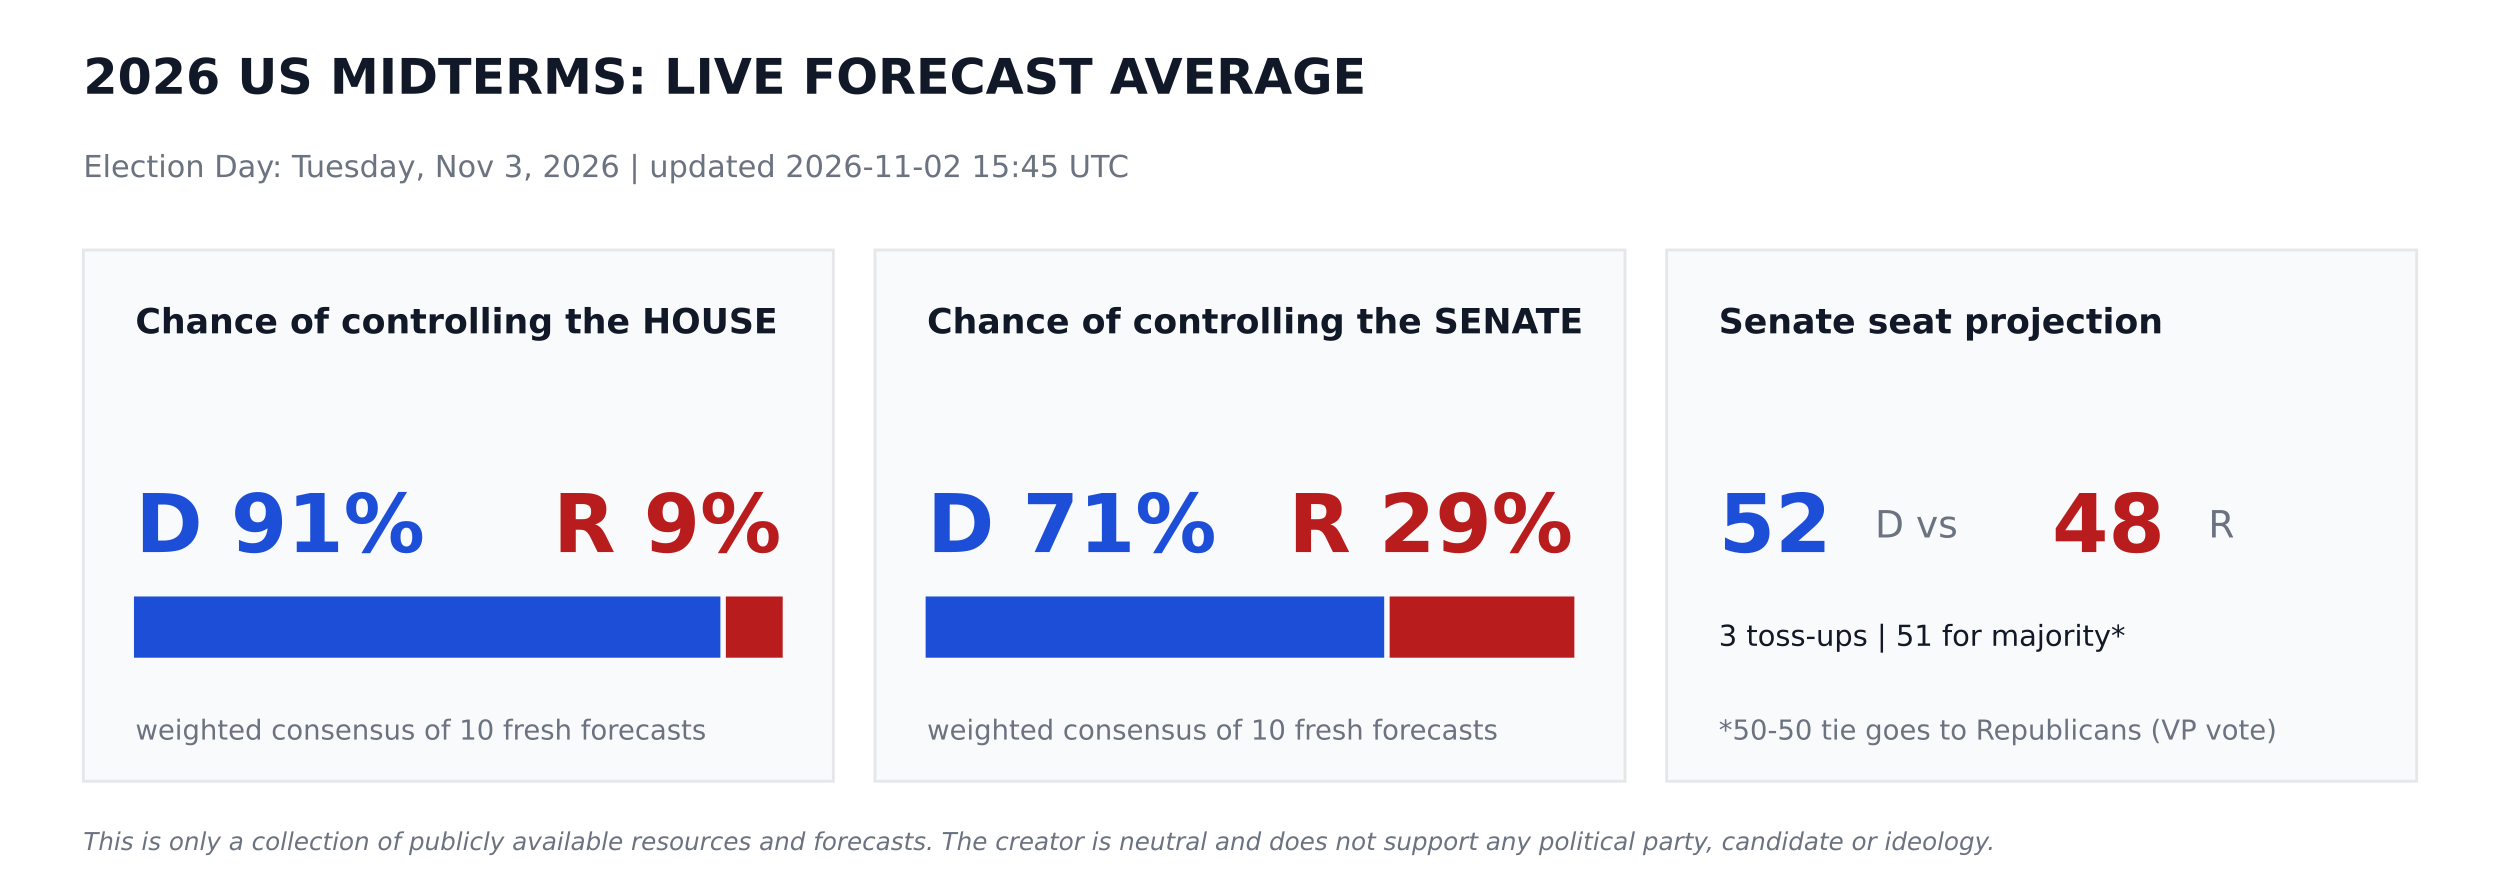
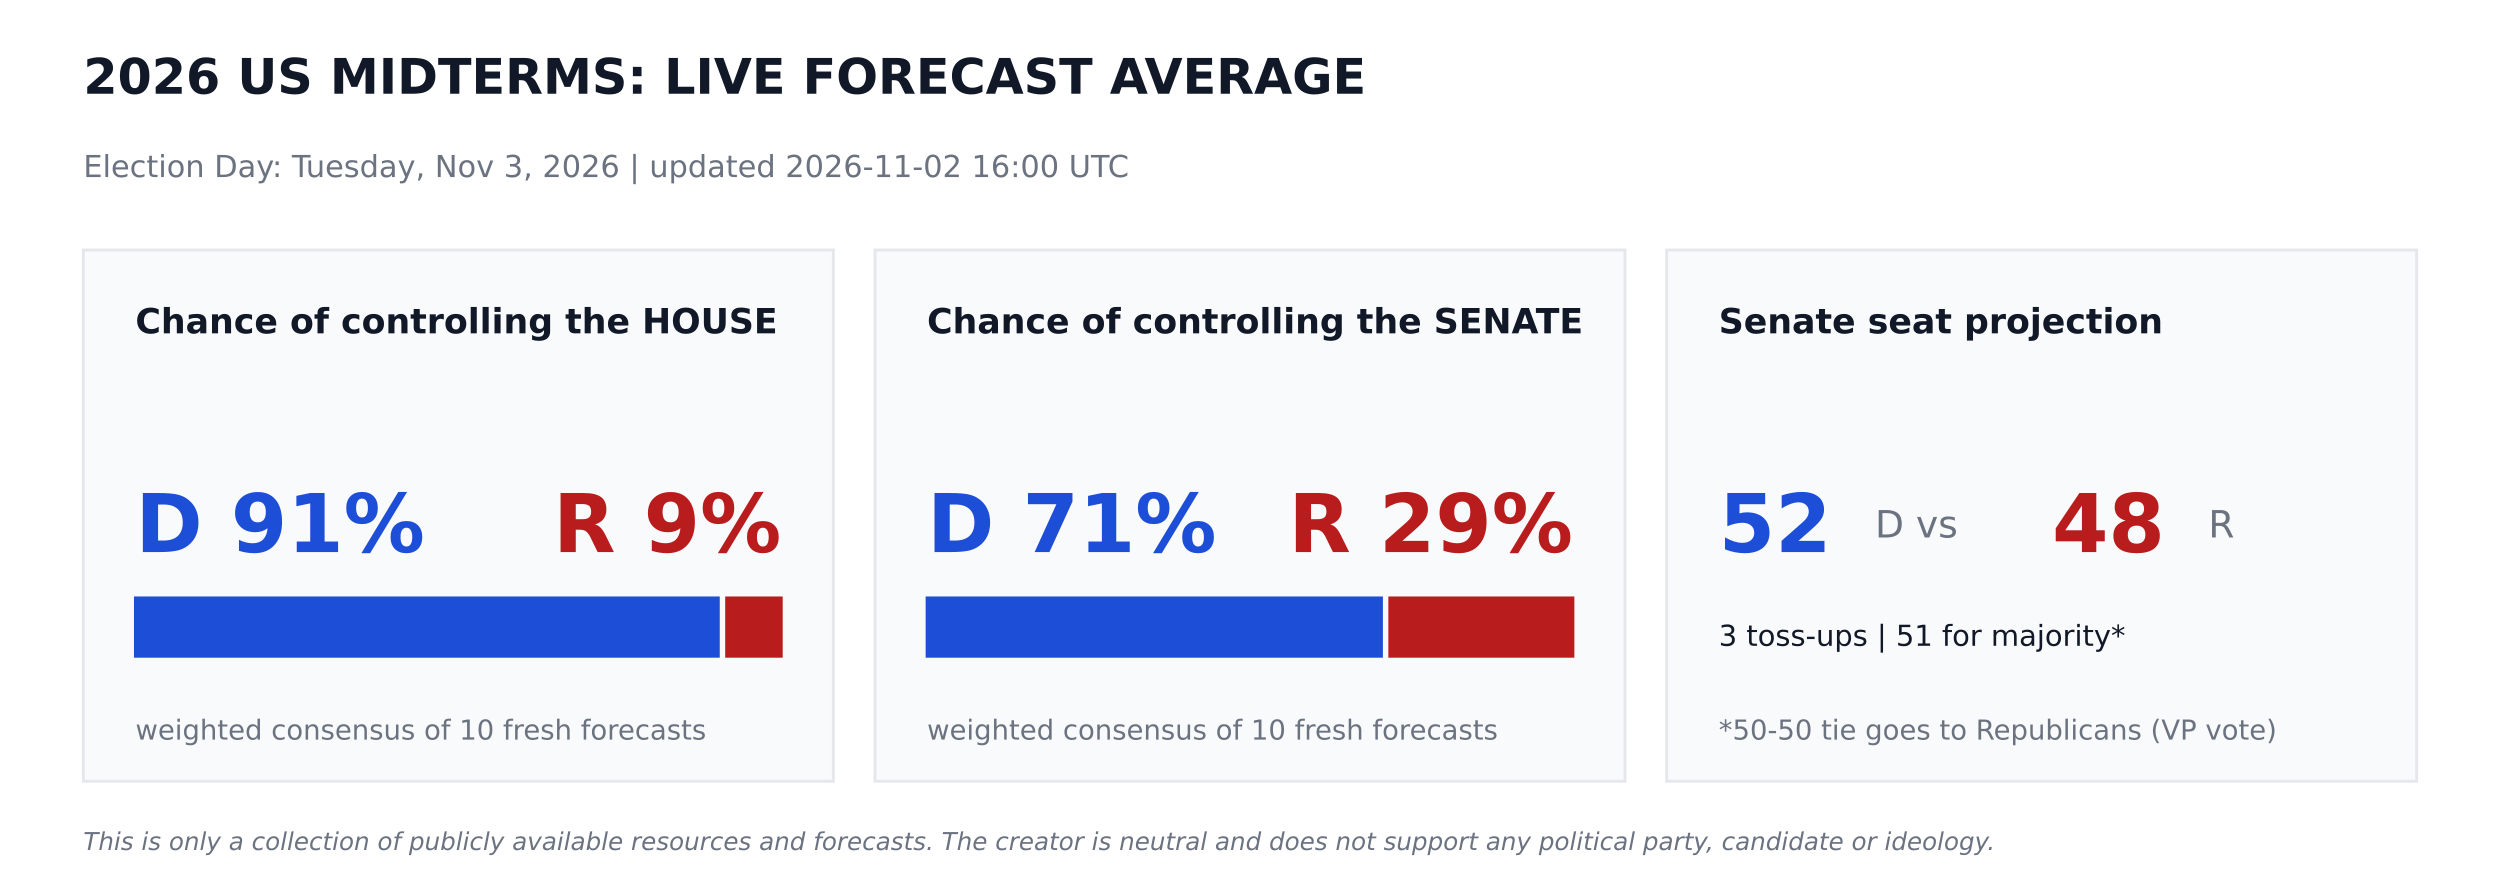
<svg xmlns="http://www.w3.org/2000/svg" width="864pt" height="302.4pt" viewBox="0 0 864 302.4" version="1.1">
  <defs>
    <style type="text/css">*{stroke-linejoin: round; stroke-linecap: butt}</style>
  </defs>
  <g id="figure_1">
    <g id="patch_1">
      <path d="M 0 302.4  L 864 302.4  L 864 0  L 0 0  z " style="fill: #ffffff" />
    </g>
    <g id="axes_1">
      <g id="patch_2">
-         <path d="M 28.8 270  L 288 270  L 288 86.4  L 28.8 86.4  z " clip-path="url(#p2fdfd33529)" style="fill: #f9fafb; stroke: #e5e7eb; stroke-linejoin: miter" />
+         <path d="M 28.8 270  L 288 270  L 288 86.4  L 28.8 86.4  z " clip-path="url(#pe6e15eca94)" style="fill: #f9fafb; stroke: #e5e7eb; stroke-linejoin: miter" />
      </g>
      <g id="patch_3">
-         <path d="M 46.8 226.8  L 248.472 226.8  L 248.472 206.64  L 46.8 206.64  z " clip-path="url(#p2fdfd33529)" style="fill: #1d4ed8; stroke: #1d4ed8; stroke-linejoin: miter" />
+         <path d="M 46.8 226.8  L 248.249 226.8  L 248.249 206.64  L 46.8 206.64  z " clip-path="url(#pe6e15eca94)" style="fill: #1d4ed8; stroke: #1d4ed8; stroke-linejoin: miter" />
      </g>
      <g id="patch_4">
-         <path d="M 251.352 226.8  L 270 226.8  L 270 206.64  L 251.352 206.64  z " clip-path="url(#p2fdfd33529)" style="fill: #b91c1c; stroke: #b91c1c; stroke-linejoin: miter" />
+         <path d="M 251.129 226.8  L 270 226.8  L 270 206.64  L 251.129 206.64  z " clip-path="url(#pe6e15eca94)" style="fill: #b91c1c; stroke: #b91c1c; stroke-linejoin: miter" />
      </g>
      <g id="patch_5">
-         <path d="M 302.4 270  L 561.6 270  L 561.6 86.4  L 302.4 86.4  z " clip-path="url(#p2fdfd33529)" style="fill: #f9fafb; stroke: #e5e7eb; stroke-linejoin: miter" />
+         <path d="M 302.4 270  L 561.6 270  L 561.6 86.4  L 302.4 86.4  z " clip-path="url(#pe6e15eca94)" style="fill: #f9fafb; stroke: #e5e7eb; stroke-linejoin: miter" />
      </g>
      <g id="patch_6">
-         <path d="M 320.4 226.8  L 477.878 226.8  L 477.878 206.64  L 320.4 206.64  z " clip-path="url(#p2fdfd33529)" style="fill: #1d4ed8; stroke: #1d4ed8; stroke-linejoin: miter" />
+         <path d="M 320.4 226.8  L 477.432 226.8  L 477.432 206.64  L 320.4 206.64  z " clip-path="url(#pe6e15eca94)" style="fill: #1d4ed8; stroke: #1d4ed8; stroke-linejoin: miter" />
      </g>
      <g id="patch_7">
-         <path d="M 480.758 226.8  L 543.6 226.8  L 543.6 206.64  L 480.758 206.64  z " clip-path="url(#p2fdfd33529)" style="fill: #b91c1c; stroke: #b91c1c; stroke-linejoin: miter" />
+         <path d="M 480.312 226.8  L 543.6 226.8  L 543.6 206.64  L 480.312 206.64  z " clip-path="url(#pe6e15eca94)" style="fill: #b91c1c; stroke: #b91c1c; stroke-linejoin: miter" />
      </g>
      <g id="patch_8">
-         <path d="M 576 270  L 835.2 270  L 835.2 86.4  L 576 86.4  z " clip-path="url(#p2fdfd33529)" style="fill: #f9fafb; stroke: #e5e7eb; stroke-linejoin: miter" />
+         <path d="M 576 270  L 835.2 270  L 835.2 86.4  L 576 86.4  z " clip-path="url(#pe6e15eca94)" style="fill: #f9fafb; stroke: #e5e7eb; stroke-linejoin: miter" />
      </g>
      <g id="text_1">
        <text style="font-weight: 700; font-size: 17px; font-family: 'DejaVu Sans'; text-anchor: start; fill: #111827" x="28.8" y="32.4" transform="rotate(-0 28.8 32.4)">2026 US MIDTERMS: LIVE FORECAST AVERAGE</text>
      </g>
      <g id="text_2">
-         <text style="font-size: 10.5px; font-family: 'DejaVu Sans'; text-anchor: start; fill: #6b7280" x="28.8" y="61.2" transform="rotate(-0 28.8 61.2)">Election Day: Tuesday, Nov 3, 2026   |   updated 2026-11-02 15:45 UTC</text>
+         <text style="font-size: 10.5px; font-family: 'DejaVu Sans'; text-anchor: start; fill: #6b7280" x="28.8" y="61.2" transform="rotate(-0 28.8 61.2)">Election Day: Tuesday, Nov 3, 2026   |   updated 2026-11-02 16:00 UTC</text>
      </g>
      <g id="text_3">
        <text style="font-weight: 700; font-size: 12px; font-family: 'DejaVu Sans'; text-anchor: start; fill: #111827" x="46.8" y="115.2" transform="rotate(-0 46.8 115.2)">Chance of controlling the HOUSE</text>
      </g>
      <g id="text_4">
        <text style="font-weight: 700; font-size: 28px; font-family: 'DejaVu Sans'; text-anchor: start; fill: #1d4ed8" x="46.8" y="190.8" transform="rotate(-0 46.8 190.8)">D 91%</text>
      </g>
      <g id="text_5">
        <text style="font-weight: 700; font-size: 28px; font-family: 'DejaVu Sans'; text-anchor: end; fill: #b91c1c" x="270" y="190.8" transform="rotate(-0 270 190.8)">R 9%</text>
      </g>
      <g id="text_6">
        <text style="font-size: 9.5px; font-family: 'DejaVu Sans'; text-anchor: start; fill: #6b7280" x="46.8" y="255.6" transform="rotate(-0 46.8 255.6)">weighted consensus of 10 fresh forecasts</text>
      </g>
      <g id="text_7">
        <text style="font-weight: 700; font-size: 12px; font-family: 'DejaVu Sans'; text-anchor: start; fill: #111827" x="320.4" y="115.2" transform="rotate(-0 320.4 115.2)">Chance of controlling the SENATE</text>
      </g>
      <g id="text_8">
        <text style="font-weight: 700; font-size: 28px; font-family: 'DejaVu Sans'; text-anchor: start; fill: #1d4ed8" x="320.4" y="190.8" transform="rotate(-0 320.4 190.8)">D 71%</text>
      </g>
      <g id="text_9">
        <text style="font-weight: 700; font-size: 28px; font-family: 'DejaVu Sans'; text-anchor: end; fill: #b91c1c" x="543.6" y="190.8" transform="rotate(-0 543.6 190.8)">R 29%</text>
      </g>
      <g id="text_10">
        <text style="font-size: 9.5px; font-family: 'DejaVu Sans'; text-anchor: start; fill: #6b7280" x="320.4" y="255.6" transform="rotate(-0 320.4 255.6)">weighted consensus of 10 fresh forecasts</text>
      </g>
      <g id="text_11">
        <text style="font-weight: 700; font-size: 12px; font-family: 'DejaVu Sans'; text-anchor: start; fill: #111827" x="594" y="115.2" transform="rotate(-0 594 115.2)">Senate seat projection</text>
      </g>
      <g id="text_12">
        <text style="font-weight: 700; font-size: 28px; font-family: 'DejaVu Sans'; text-anchor: start; fill: #1d4ed8" x="594" y="190.8" transform="rotate(-0 594 190.8)">52</text>
      </g>
      <g id="text_13">
        <text style="font-size: 13px; font-family: 'DejaVu Sans'; text-anchor: start; fill: #6b7280" x="648" y="185.76" transform="rotate(-0 648 185.76)">D  vs</text>
      </g>
      <g id="text_14">
        <text style="font-weight: 700; font-size: 28px; font-family: 'DejaVu Sans'; text-anchor: start; fill: #b91c1c" x="709.2" y="190.8" transform="rotate(-0 709.2 190.8)">48</text>
      </g>
      <g id="text_15">
        <text style="font-size: 13px; font-family: 'DejaVu Sans'; text-anchor: start; fill: #6b7280" x="763.2" y="185.76" transform="rotate(-0 763.2 185.76)">R</text>
      </g>
      <g id="text_16">
        <text style="font-size: 10px; font-family: 'DejaVu Sans'; text-anchor: start; fill: #111827" x="594" y="223.2" transform="rotate(-0 594 223.2)">3 toss-ups  |  51 for majority*</text>
      </g>
      <g id="text_17">
        <text style="font-size: 9.5px; font-family: 'DejaVu Sans'; text-anchor: start; fill: #6b7280" x="594" y="255.6" transform="rotate(-0 594 255.6)">*50-50 tie goes to Republicans (VP vote)</text>
      </g>
      <g id="text_18">
        <text style="font-style: italic; font-size: 8.5px; font-family: 'DejaVu Sans'; text-anchor: start; fill: #6b7280" x="28.8" y="293.76" transform="rotate(-0 28.8 293.76)">This is only a collection of publicly available resources and forecasts. The creator is neutral and does not support any political party, candidate or ideology.</text>
      </g>
    </g>
  </g>
  <defs>
-     <clipPath id="p2fdfd33529">
+     <clipPath id="pe6e15eca94">
      <rect x="0" y="0" width="864" height="302.4" />
    </clipPath>
  </defs>
</svg>
